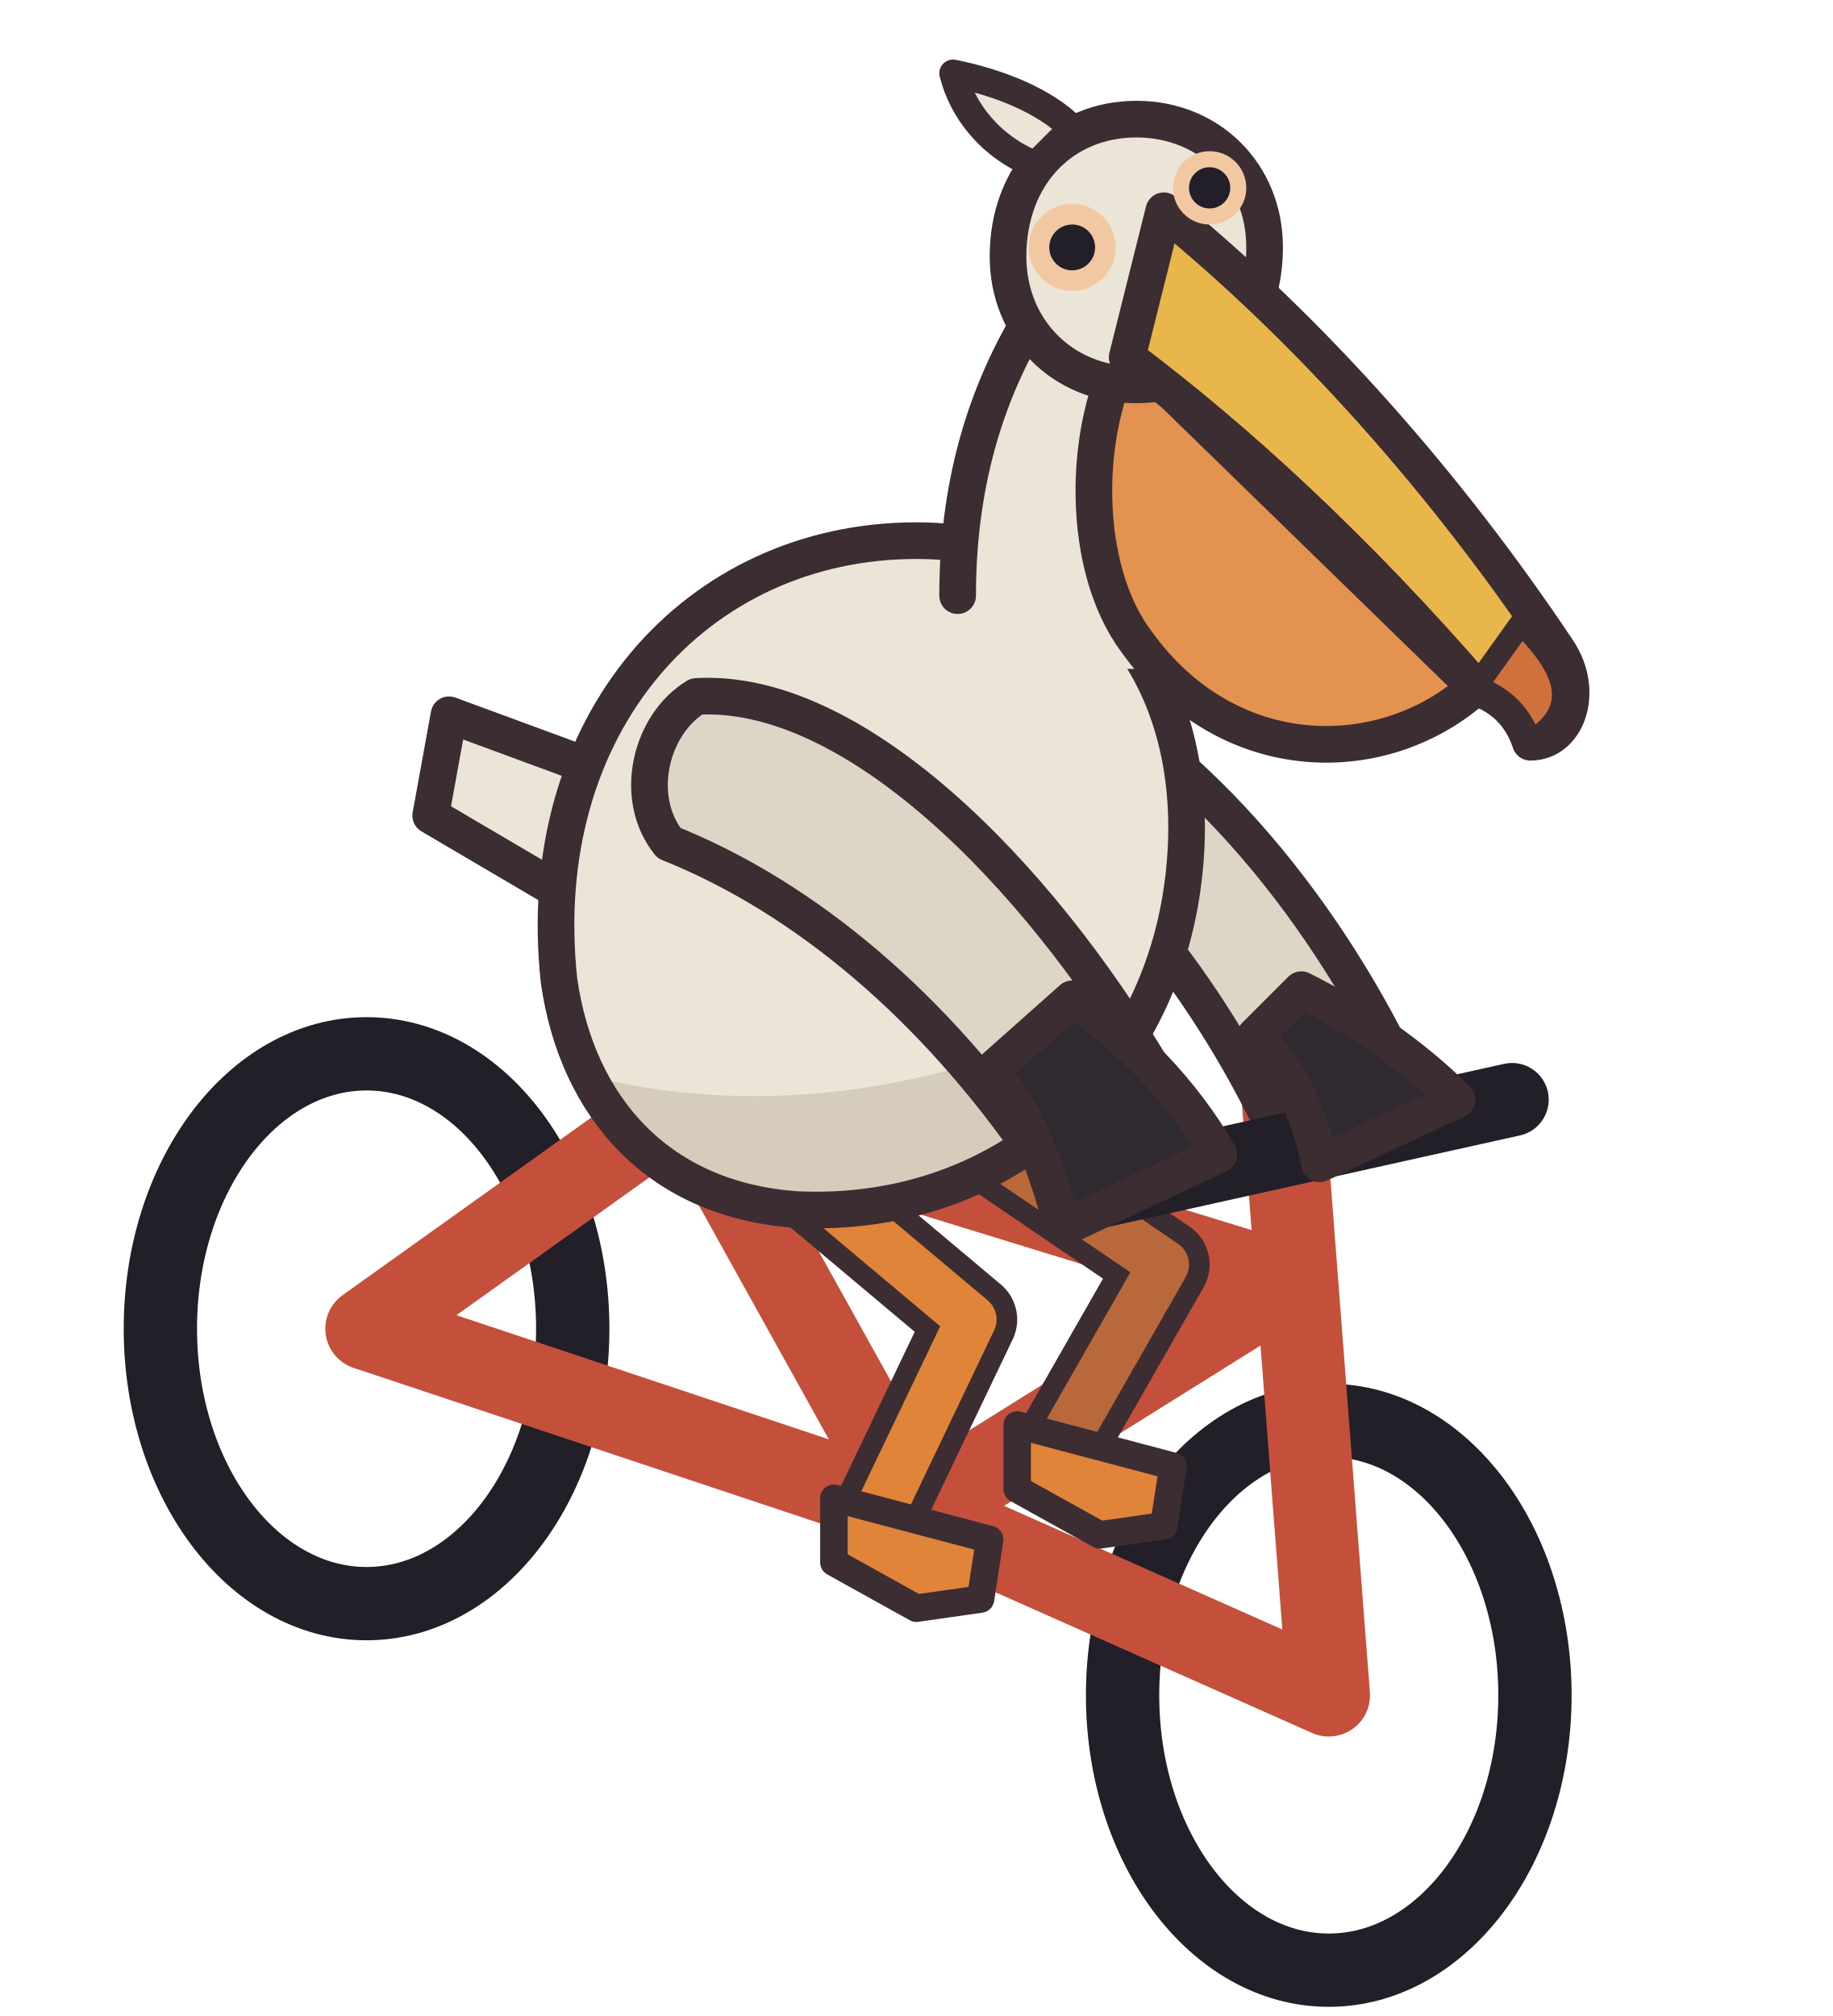
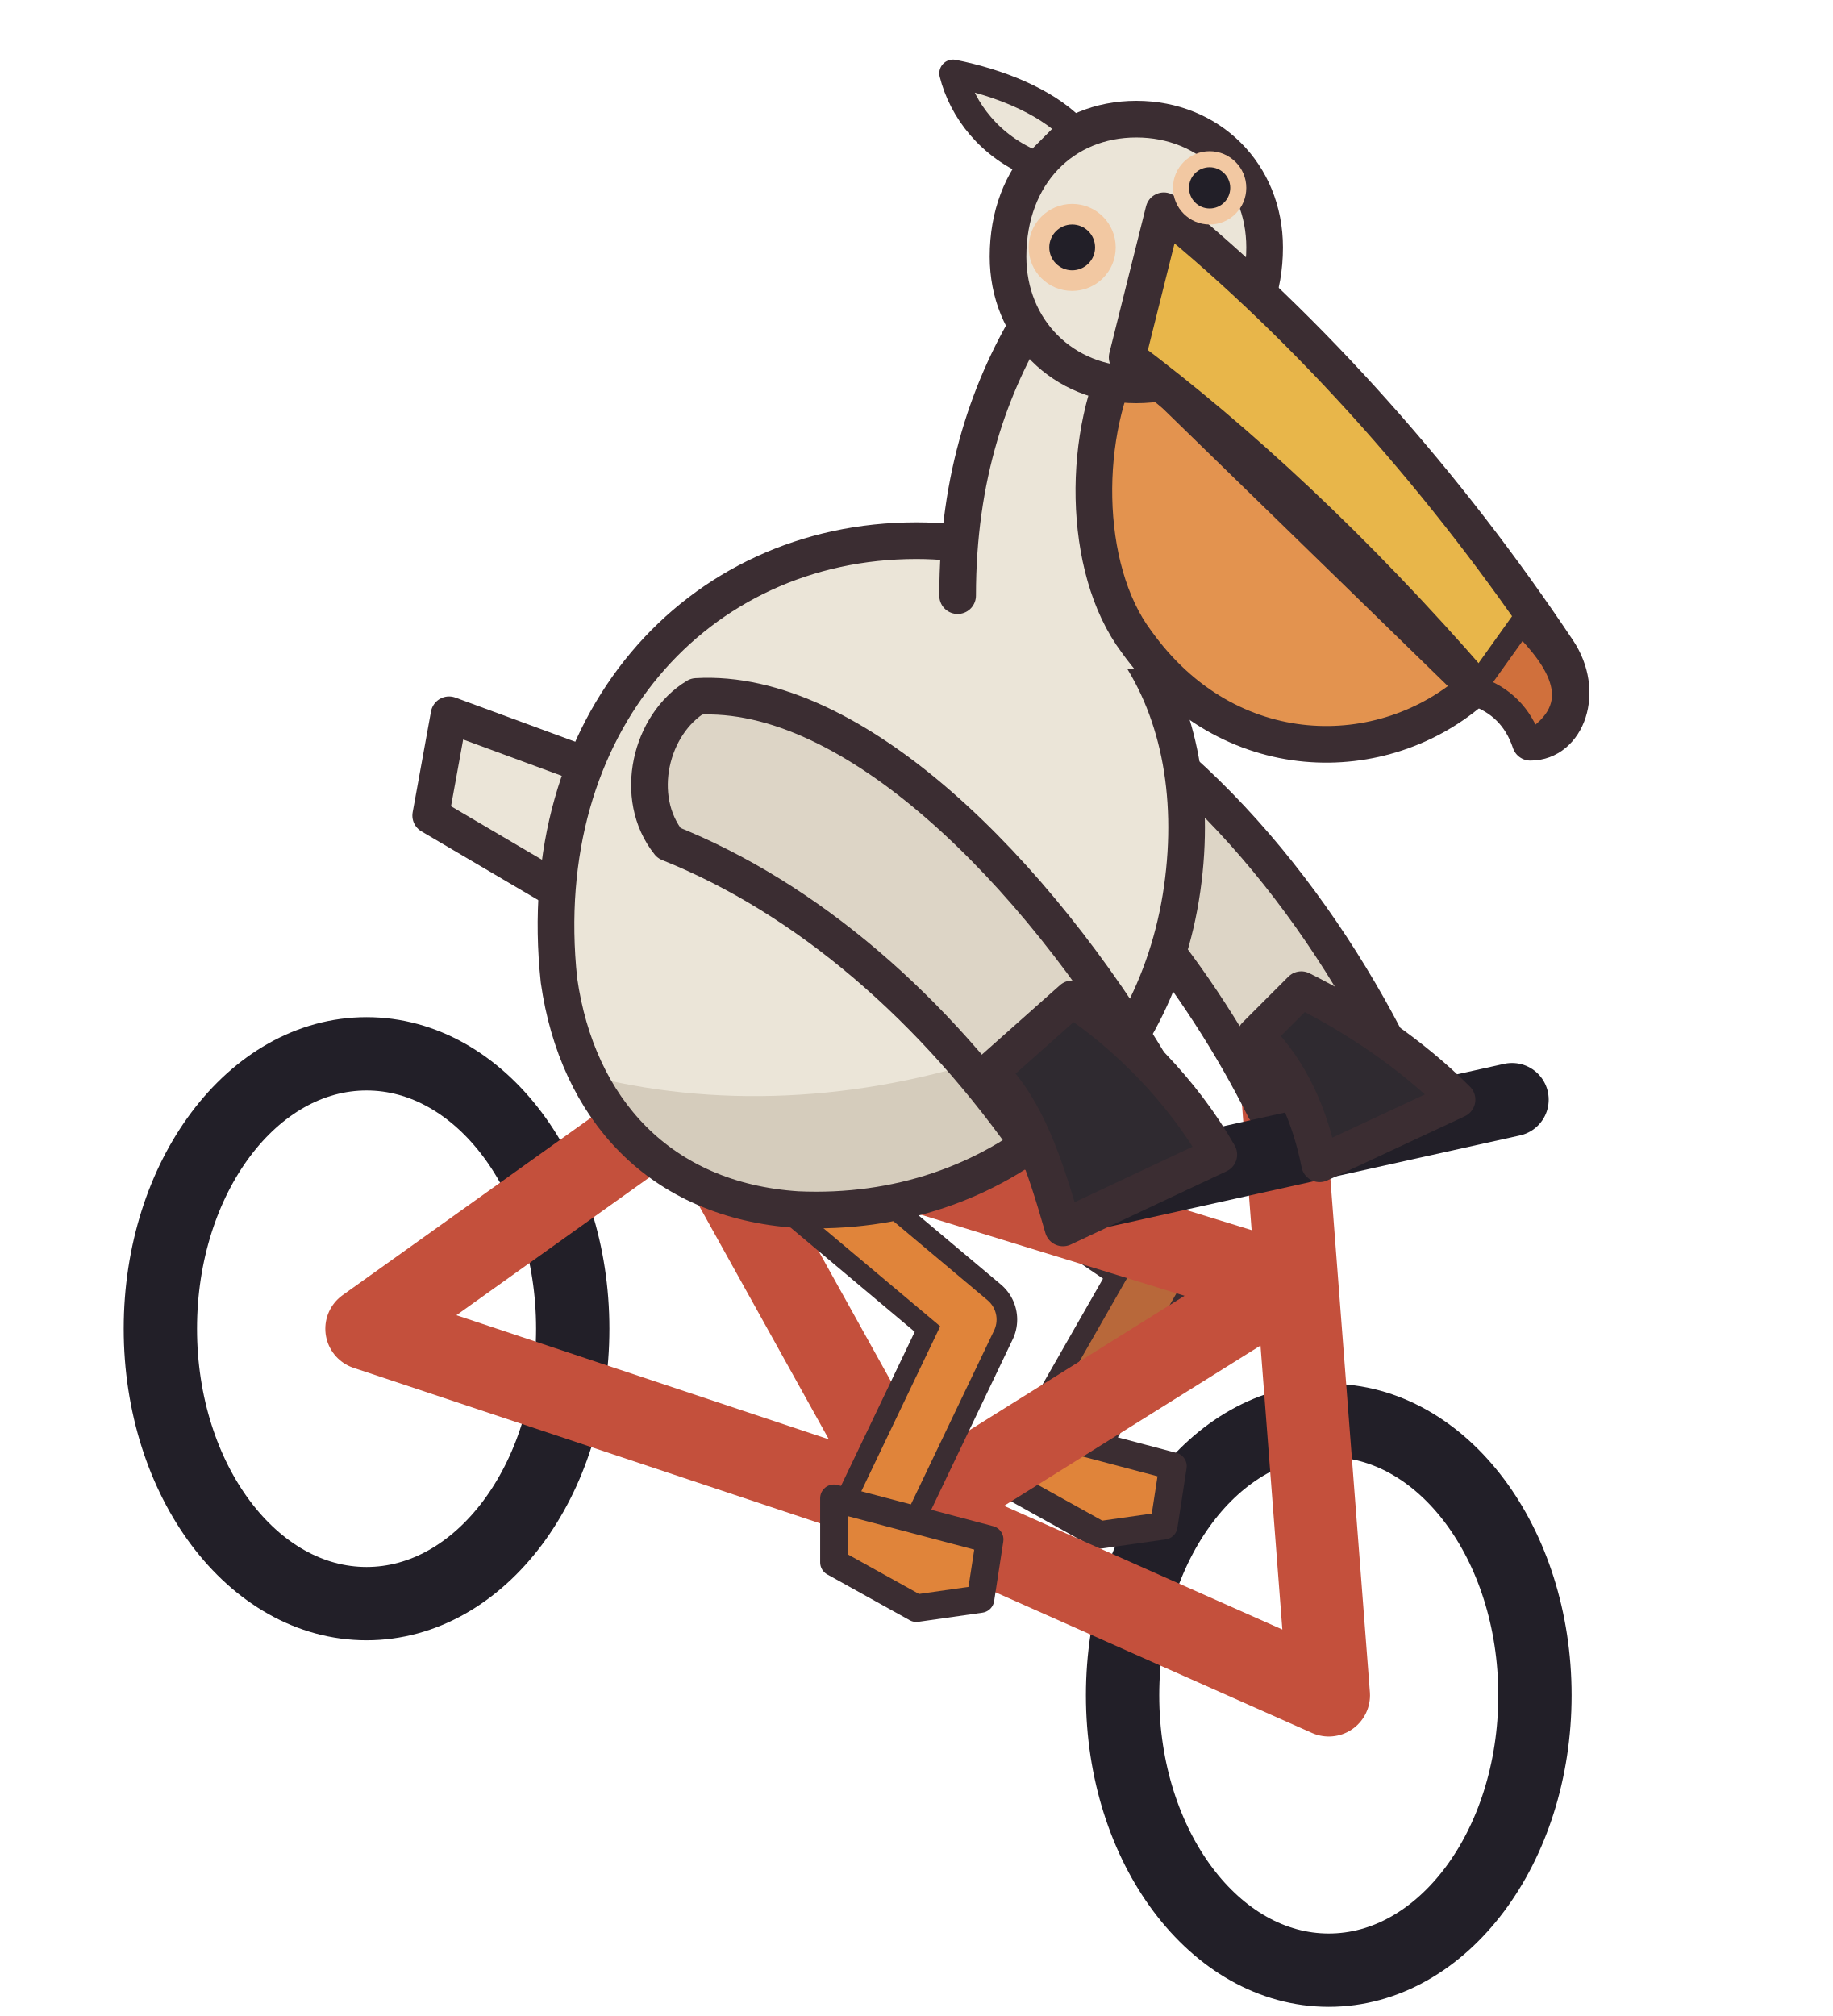
<svg xmlns="http://www.w3.org/2000/svg" width="40" height="44" viewBox="0 0 40 44" shape-rendering="geometricPrecision" stroke="#3b2d32" stroke-width="0.8" stroke-linejoin="round" stroke-linecap="round">
  <ellipse cx="8" cy="29" rx="4.5" ry="6" fill="none" stroke="#221f28" stroke-width="1.6" />
  <ellipse cx="29" cy="37" rx="4.5" ry="6" fill="none" stroke="#221f28" stroke-width="1.6" />
+   <path d="M20.4 24.2 L25.4 27.6 L23 31.8" fill="none" stroke="#3b2d32" stroke-width="2" />
+   <path d="M20.4 24.2 L25.4 27.6 L23 31.8" fill="none" stroke="#b8683a" stroke-width="1.1" />
+   <path d="M22.2 31.1 L25.6 32.0 L25.4 33.3 L24.0 33.5 L22.2 32.5 Z" fill="#e0843a" stroke-width="0.6" />
  <path d="M8 29 L15 24 L20 33 L8 29 M15 24 L28 28 L20 33 L29 37 L28 24" fill="none" stroke="#c4503c" stroke-width="1.8" />
  <path d="M16.2 24.6 L21.2 28.8 L19 33.4" fill="none" stroke="#3b2d32" stroke-width="2" />
  <path d="M16.2 24.6 L21.2 28.8 L19 33.4" fill="none" stroke="#e0843a" stroke-width="1.1" />
  <path d="M18.2 32.7 L21.6 33.6 L21.4 34.9 L20.0 35.1 L18.2 34.1 Z" fill="#e0843a" stroke-width="0.6" />
-   <path d="M20.4 24.2 L25.4 27.6 L23 31.8" fill="none" stroke="#3b2d32" stroke-width="2" />
-   <path d="M20.4 24.2 L25.4 27.6 L23 31.8" fill="none" stroke="#b8683a" stroke-width="1.1" />
-   <path d="M22.2 31.1 L25.6 32.0 L25.4 33.3 L24.0 33.5 L22.2 32.5 Z" fill="#e0843a" stroke-width="0.6" />
  <path d="M22 14.4 C25.6 15.8 28.6 19.4 30.4 23 L27.6 24.2 C26.2 21.4 24 18.6 21.4 16.8 Z" fill="#ddd5c6" />
  <path d="M13.6 17 L9.8 15.6 L9.4 17.8 L12.8 19.8 Z" fill="#ebe5d8" />
  <clipPath id="pelican-body">
    <path d="M12.2 21.4 C11.6 15.8 15.2 11.8 20 11.8 C24.2 11.8 26.4 15.2 25.8 19.4 C25.2 23.6 21.8 26.6 17.4 26.4 C14.4 26.2 12.6 24.2 12.2 21.4 Z" />
  </clipPath>
  <path d="M12.2 21.4 C11.6 15.8 15.2 11.8 20 11.8 C24.2 11.8 26.4 15.2 25.8 19.4 C25.2 23.6 21.8 26.6 17.4 26.4 C14.4 26.2 12.6 24.2 12.2 21.4 Z" fill="#ebe5d8" stroke="none" />
  <g clip-path="url(#pelican-body)" stroke="none">
    <path d="M10 22.4 C15 25 22 24.4 28 19.6 L28 28 L10 28 Z" fill="#d5ccbc" />
  </g>
  <path d="M12.2 21.4 C11.6 15.8 15.2 11.8 20 11.8 C24.2 11.8 26.4 15.2 25.8 19.4 C25.2 23.6 21.8 26.6 17.4 26.4 C14.4 26.2 12.6 24.2 12.2 21.4 Z" fill="none" />
  <path d="M24 26 L33 24" fill="none" stroke="#221f28" stroke-width="1.6" />
  <path d="M28.4 21.6 C29.6 22.2 30.8 23 31.8 24 L28.8 25.4 C28.6 24.4 28.2 23.4 27.4 22.6 Z" fill="#2f2a30" />
  <path d="M15.2 15.2 C18.6 15 22.6 19 25.2 23.4 L22.6 25.2 C20.4 22 17.6 19.6 14.6 18.4 C13.8 17.4 14.2 15.8 15.2 15.2 Z" fill="#ddd5c6" />
  <path d="M23.4 21.8 C24.6 22.6 25.8 23.8 26.6 25.2 L23.2 26.8 C22.8 25.4 22.4 24.2 21.6 23.4 Z" fill="#2f2a30" />
  <path d="M20.6 14.6 C20.6 11 21.4 8.4 22.6 6.6 L26.6 7.2 C25.8 9.4 25.2 11.8 25.4 14.6 Z" fill="#ebe5d8" stroke="none" />
  <path d="M20.9 13 C20.9 10.4 21.6 8.4 22.6 6.8 M25.3 13.2 C25.2 11.2 25.6 9.4 26.4 7.6" fill="none" />
  <path d="M24.6 7.6 L32.2 15 C30.2 16.8 26.8 16.8 24.8 14 C23.6 12.4 23.6 9.4 24.6 7.6 Z" fill="#e3934f" />
  <path d="M22 5.6 C22 3.8 23.2 2.6 24.8 2.6 C26.4 2.6 27.6 3.8 27.6 5.4 C27.6 7.2 26.4 8.4 24.8 8.4 C23.2 8.4 22 7.2 22 5.6 Z" fill="#ebe5d8" />
  <path d="M22.6 3.6 C21.6 3.2 21 2.4 20.8 1.6 C21.8 1.8 22.8 2.2 23.4 2.8 Z" fill="#ebe5d8" stroke-width="0.6" />
  <path d="M25.4 4.6 C28.6 7.2 31.6 10.6 34 14.2 C34.6 15.1 34.2 16.2 33.4 16.2 C33.2 15.6 32.8 15.2 32.2 15 C29.6 12 27 9.6 24.6 7.8 Z" fill="#e8b64a" />
  <path d="M33.2 13.6 C34 14.4 34.7 15.4 33.4 16.2 C33.2 15.6 32.8 15.2 32.2 15 Z" fill="#d0703c" stroke-width="0.5" />
  <circle cx="26.4" cy="4.1" r="0.8" fill="#f2c8a2" stroke="none" />
  <circle cx="26.4" cy="4.1" r="0.45" fill="#221f28" stroke="none" />
  <circle cx="23.4" cy="5.4" r="0.95" fill="#f2c8a2" stroke="none" />
  <circle cx="23.4" cy="5.4" r="0.5" fill="#221f28" stroke="none" />
</svg>
